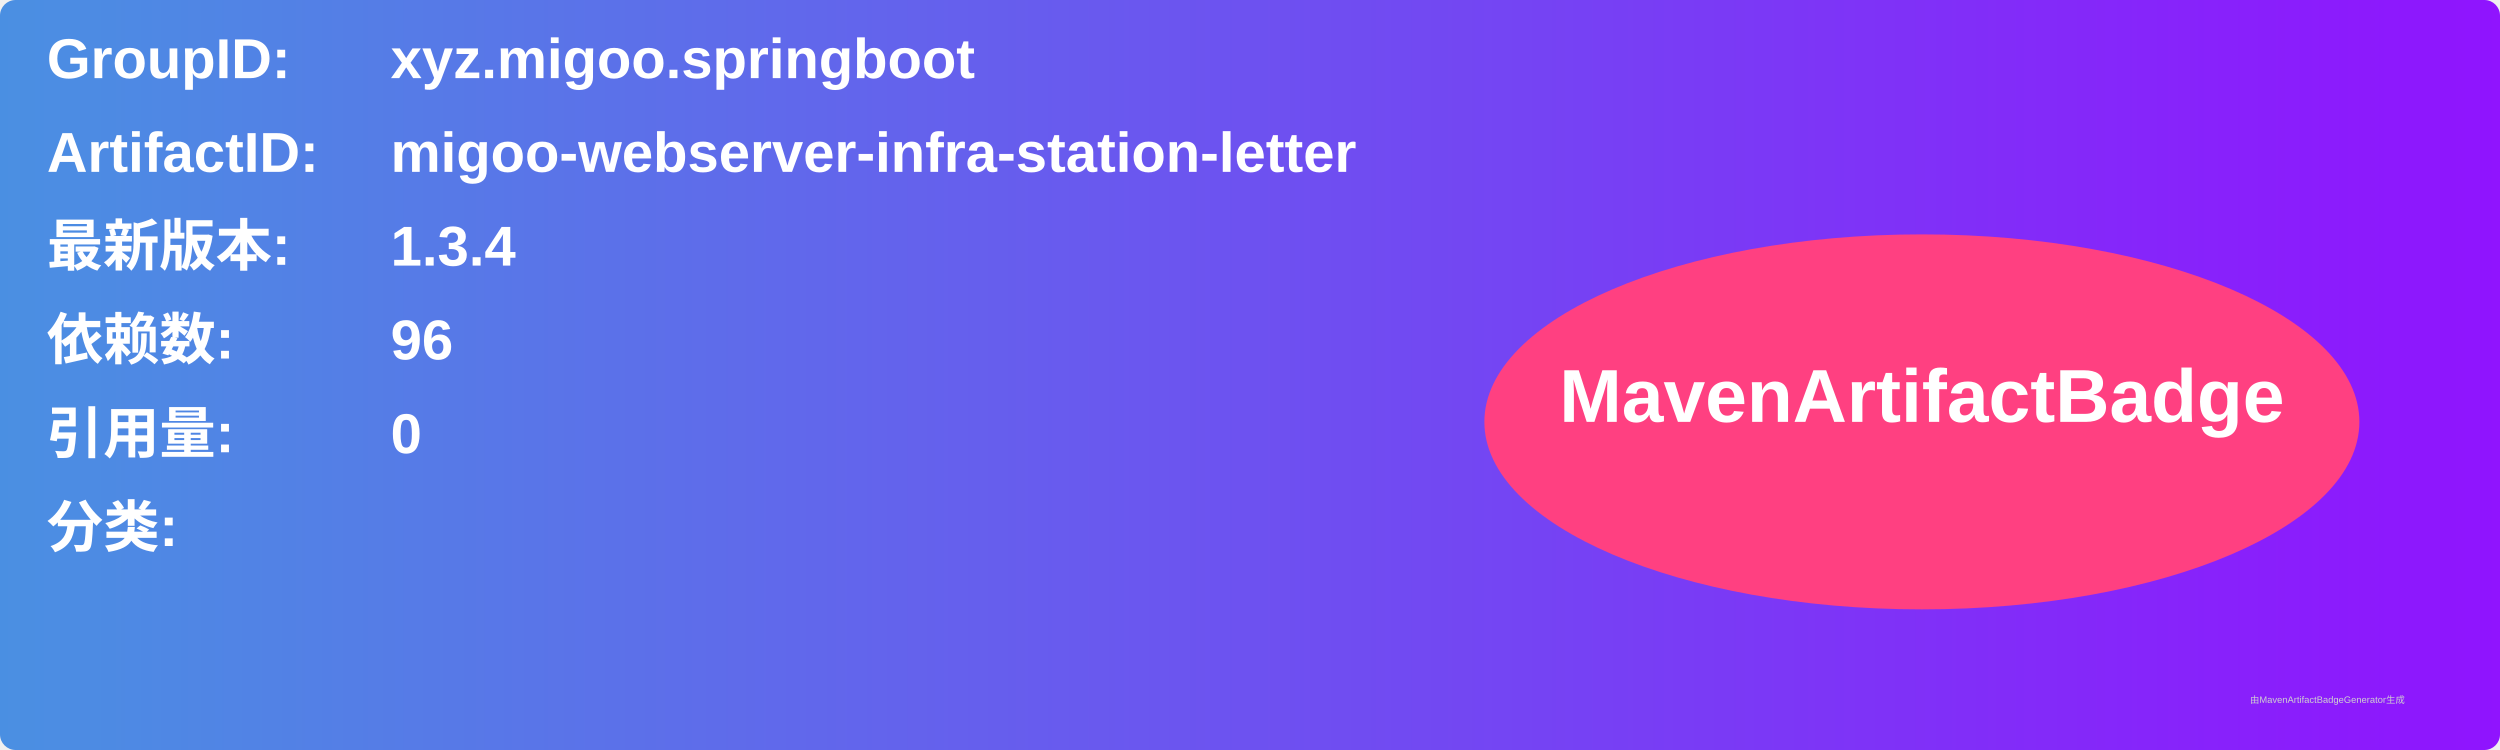
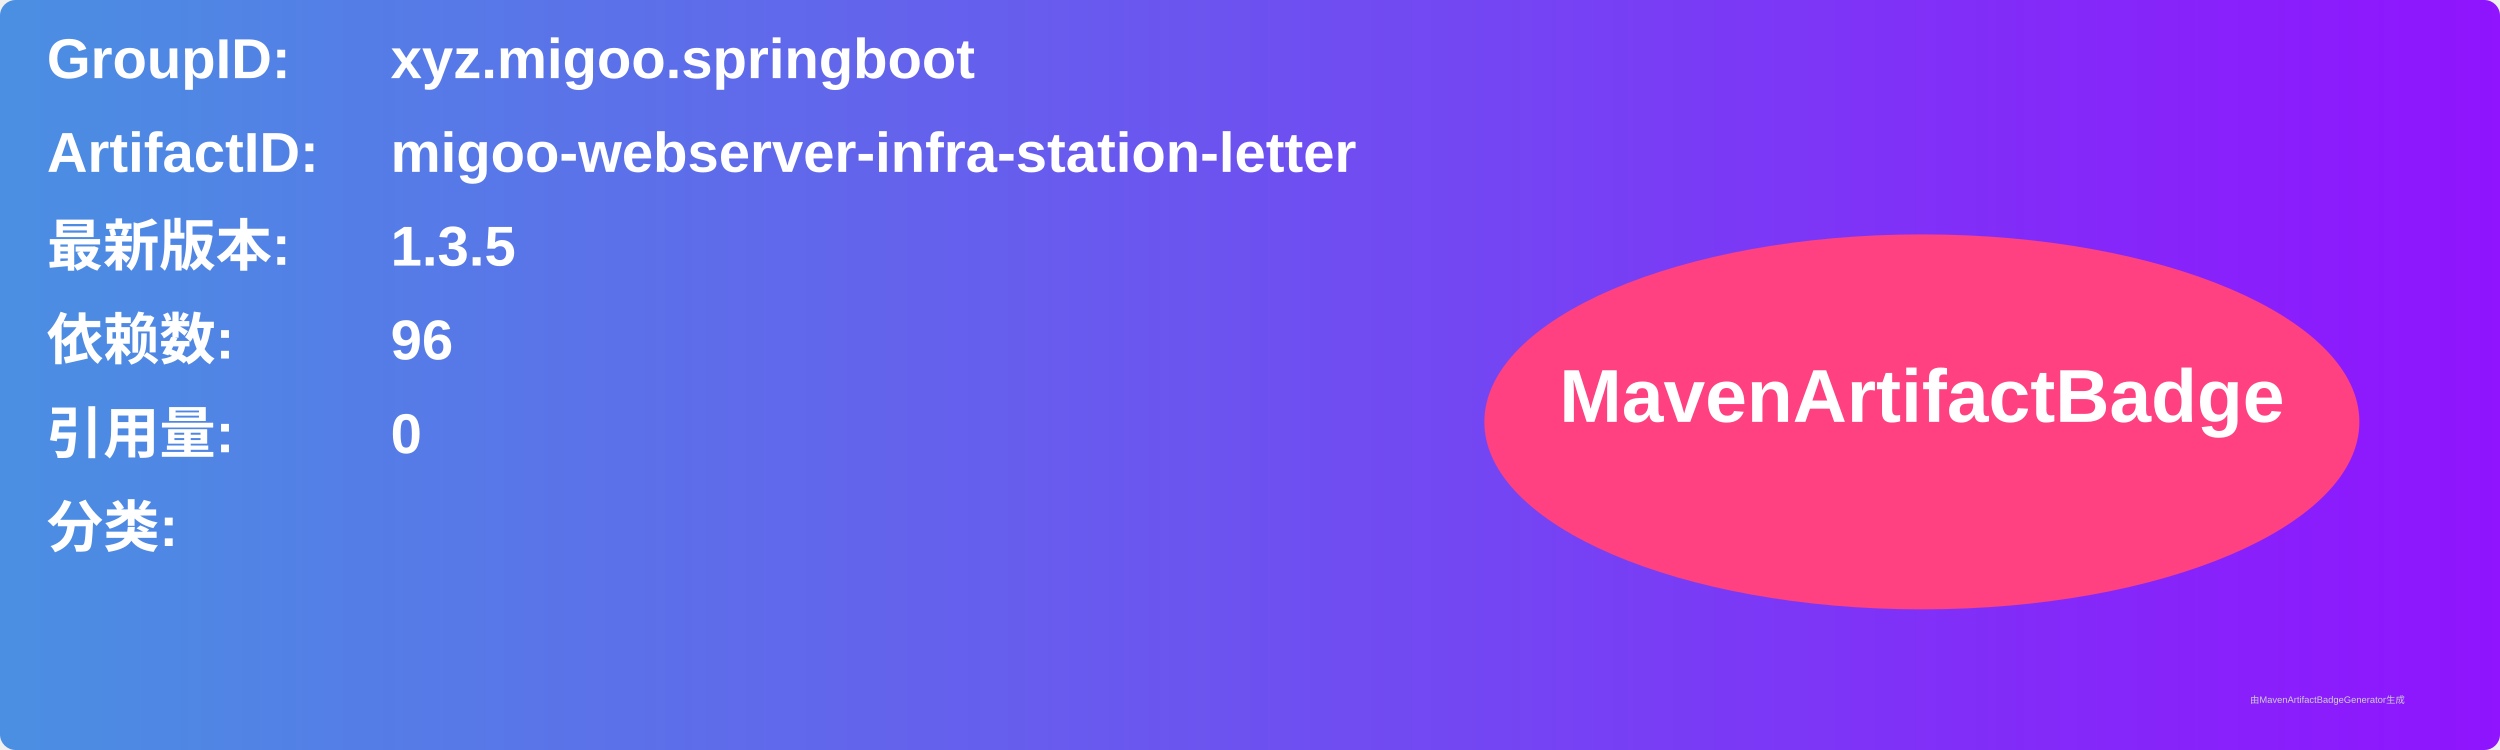
<svg xmlns="http://www.w3.org/2000/svg" width="800" height="240" viewBox="0 0 800 240">
  <linearGradient id="grad" x1="0%" y1="0%" x2="100%" y2="0%">
    <stop offset="0%" stop-color="#4a90e2" />
    <stop offset="100%" stop-color="#9013fe" />
  </linearGradient>
  <rect width="100%" height="100%" rx="5" ry="5" fill="url(#grad)" />
  <g transform="translate(15, 15)">
    <text x="0" y="10" font-family="Arial" font-size="18" fill="white" font-weight="bold" width="260">GroupID:</text>
    <text x="110" y="10" font-family="Arial" font-size="18" fill="white" font-weight="bold" width="460">xyz.migoo.springboot</text>
    <text x="0" y="40" font-family="Arial" font-size="18" fill="white" font-weight="bold" width="260">ArtifactID:</text>
    <text x="110" y="40" font-family="Arial" font-size="18" fill="white" font-weight="bold" width="460">migoo-webserver-infra-station-letter</text>
    <text x="0" y="70" font-family="Arial" font-size="18" fill="white" font-weight="bold">最新版本:</text>
    <text x="110" y="70" font-family="Arial" font-size="18" fill="white" font-weight="bold">
-       <tspan font-weight="bold">1.3.4</tspan>
+       <tspan font-weight="bold">1.3.5</tspan>
    </text>
    <text x="0" y="100" font-family="Arial" font-size="18" fill="white" font-weight="bold">依赖数: </text>
    <text x="110" y="100" font-family="Arial" font-size="18" fill="white">
      <tspan font-weight="bold">96</tspan>
    </text>
    <text x="0" y="130" font-family="Arial" font-size="18" fill="white" font-weight="bold">引用量: </text>
    <text x="110" y="130" font-family="Arial" font-size="18" fill="white">
      <tspan font-weight="bold">0</tspan>
    </text>
    <text x="0" y="160" font-family="Arial" font-size="18" fill="white" font-weight="bold">分类:</text>
    <text x="10" y="190" font-family="Arial" font-size="10" fill="white">
      <tspan font-weight="bold" />
    </text>
    <ellipse cx="600" cy="120" rx="140" ry="60" fill="#ff4081" />
    <text x="600" y="120" text-anchor="middle" font-family="Arial" font-size="24" fill="white" font-weight="bold">MavenArtifactBadge</text>
  </g>
  <text x="720" y="225" font-family="Arial" font-size="3" fill="#d0d0d0">由MavenArtifactBadgeGenerator生成</text>
</svg>
